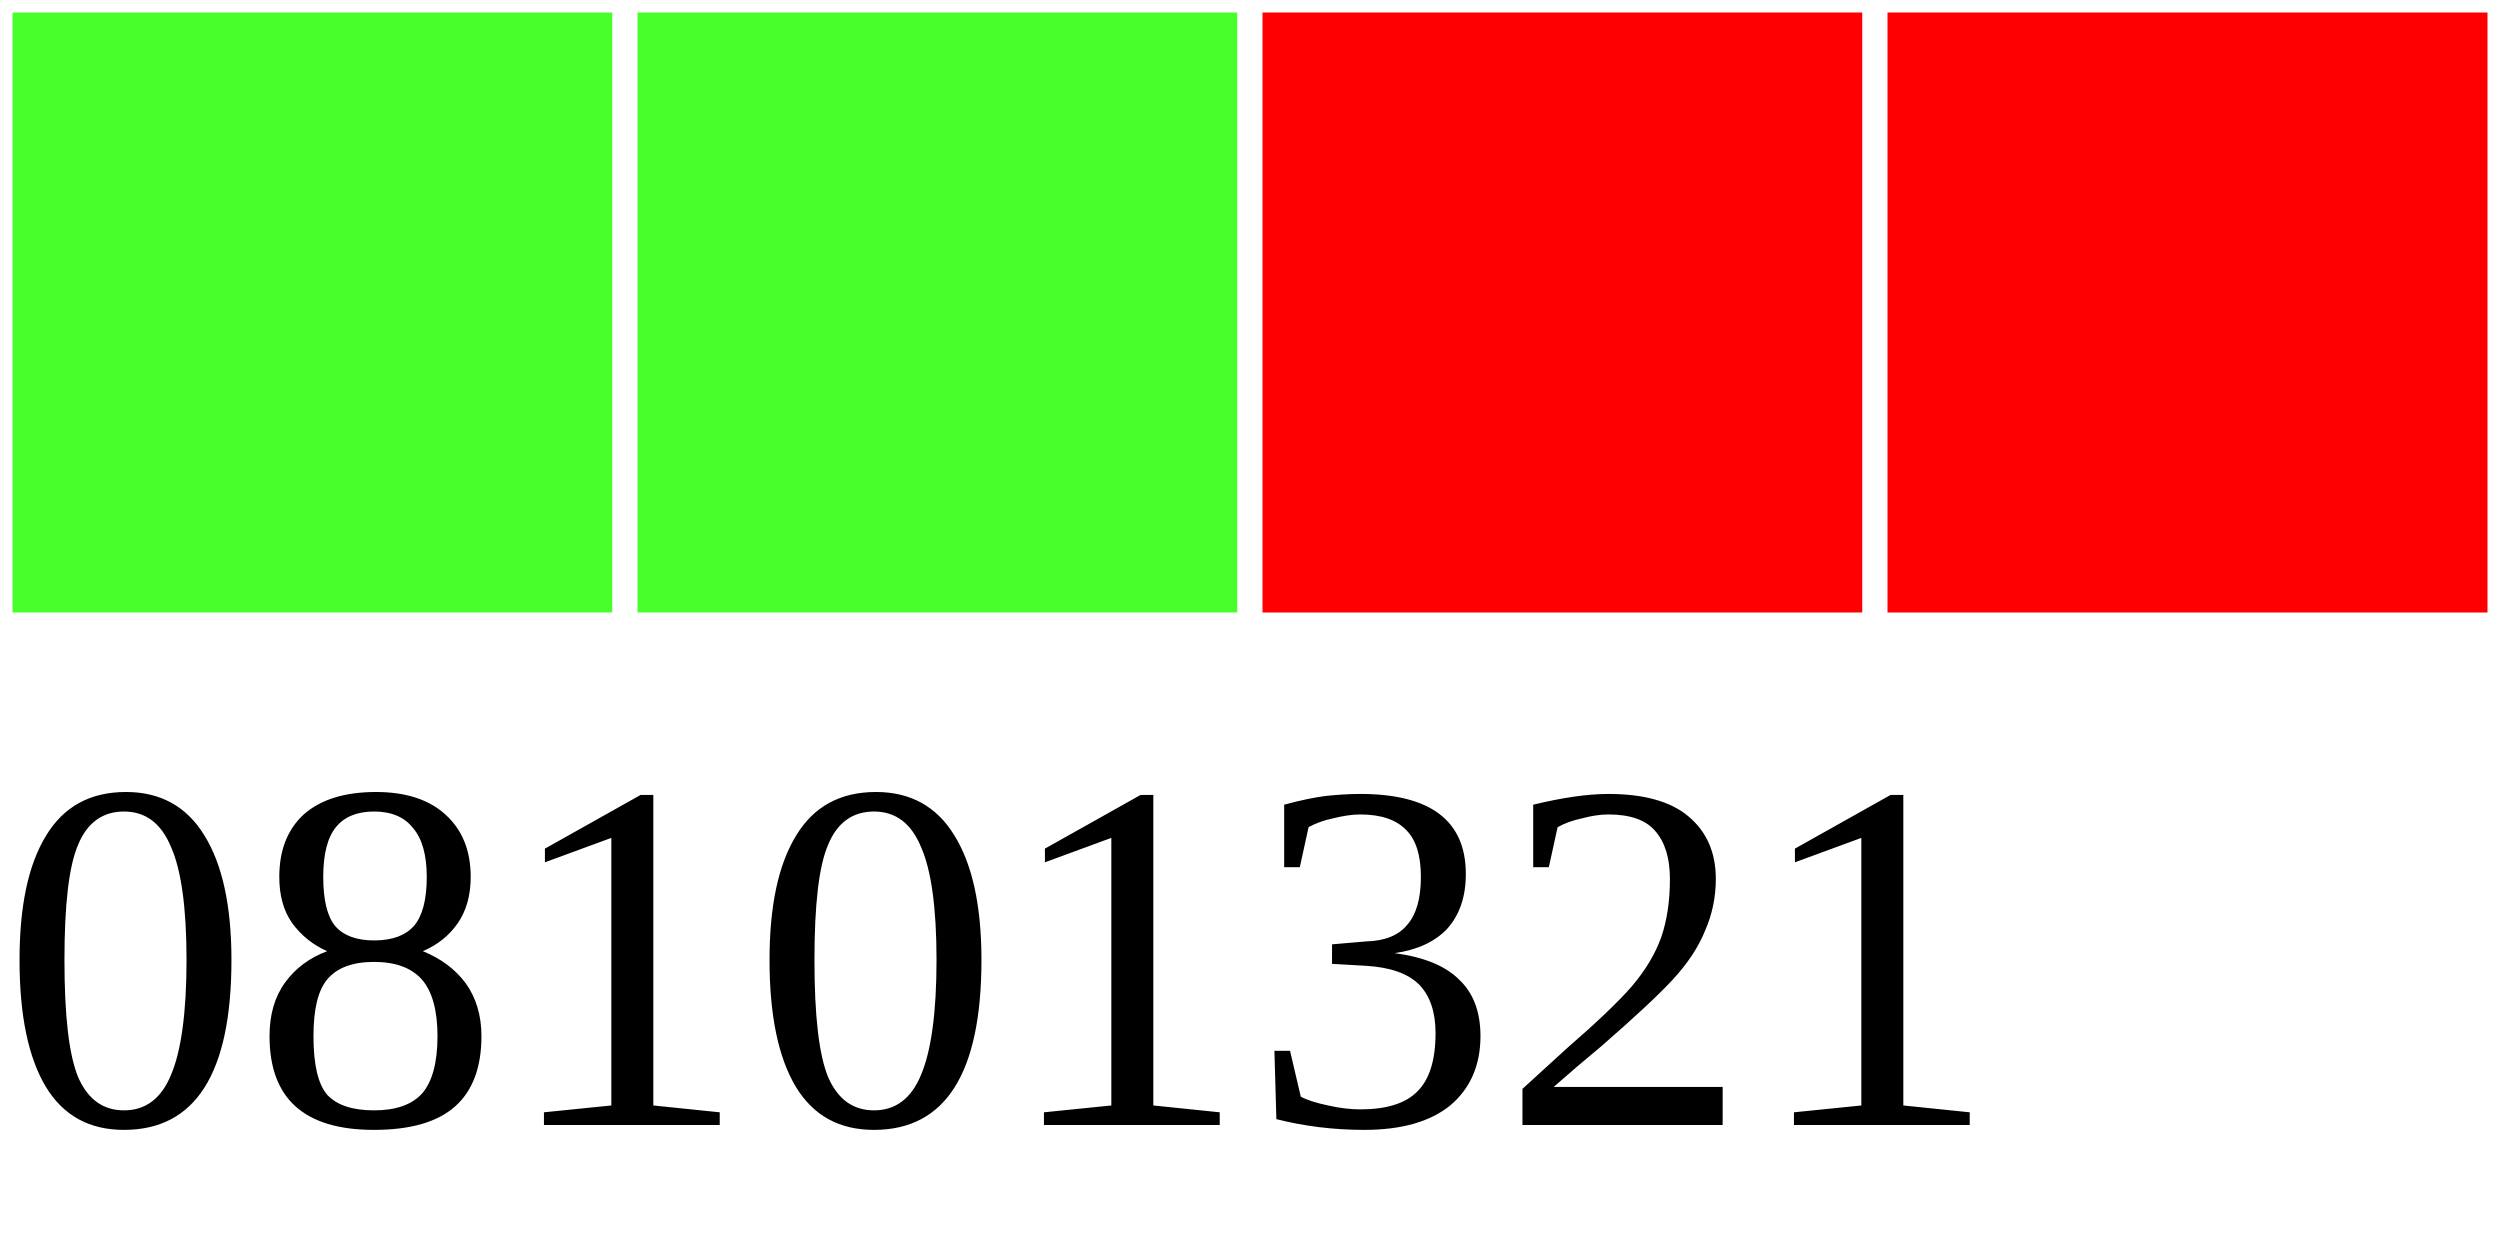
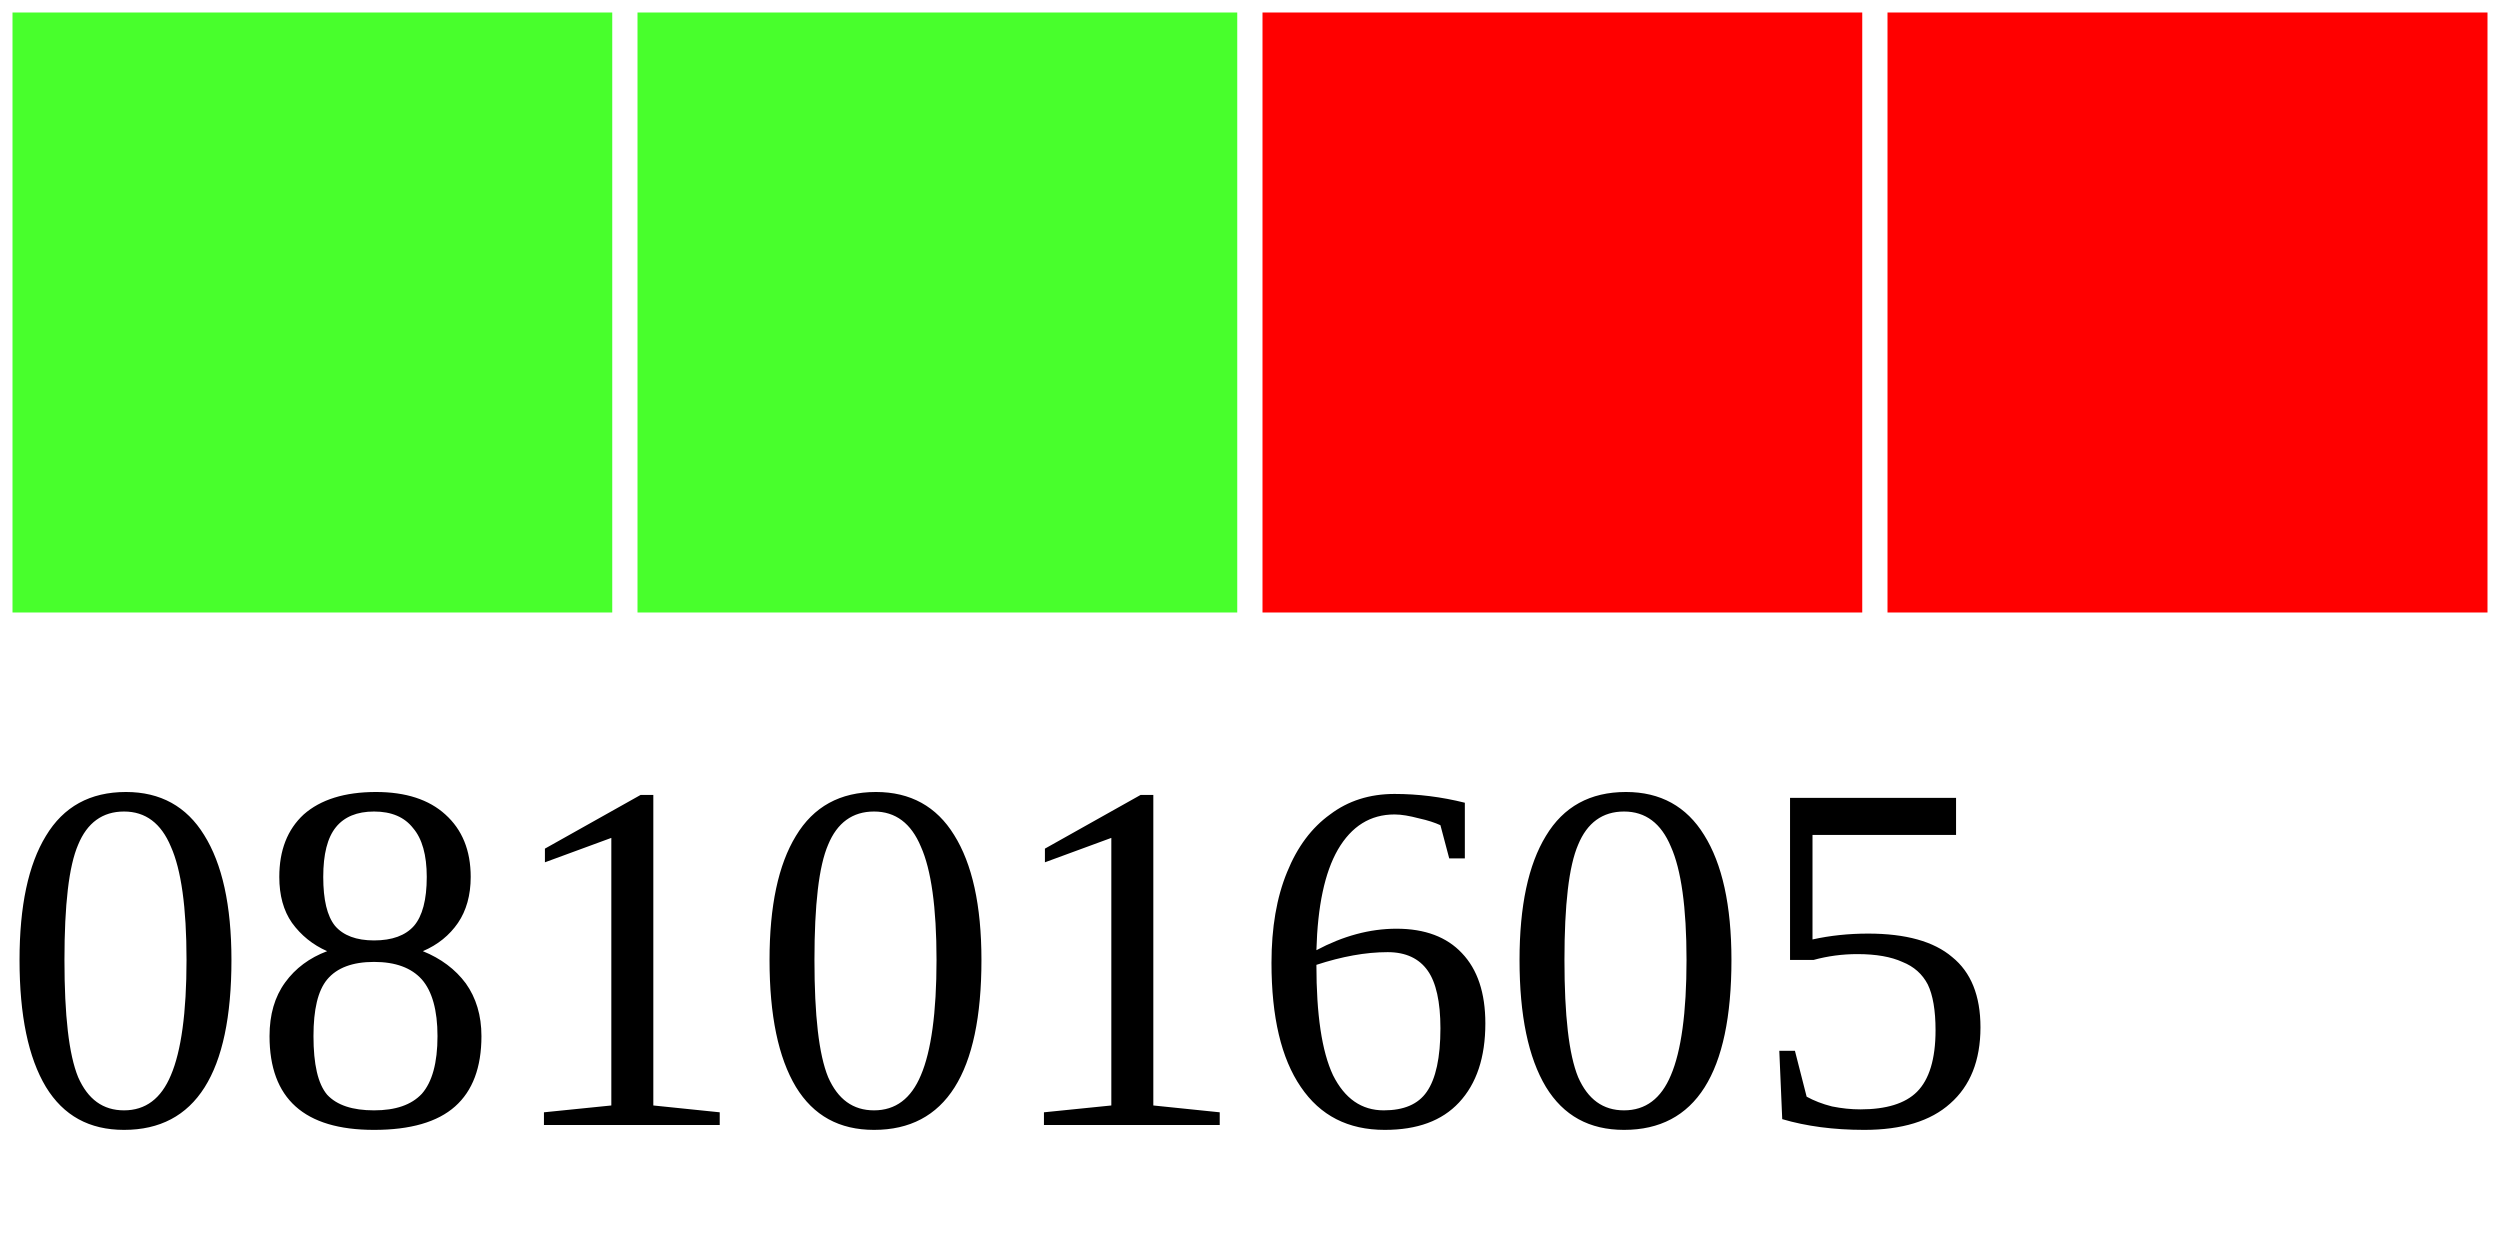
<svg xmlns="http://www.w3.org/2000/svg" width="40" height="20">
  <g>
    <rect width="10" height="10" style="fill:#48FF2C;stroke-width:0.4;stroke:rgb(255,255,255)" x="0" />
    <rect width="10" height="10" style="fill:#48FF2C;stroke-width:0.4;stroke:rgb(255,255,255)" x="10" />
    <rect width="10" height="10" style="fill:#FF0000;stroke-width:0.4;stroke:rgb(255,255,255)" x="20" />
    <rect width="10" height="10" style="fill:#FF0000;stroke-width:0.4;stroke:rgb(255,255,255)" x="30" />
-     <text x="0" y="18" fill="black" font-size="8">08101321</text>
+     <text x="0" y="18" fill="black" font-size="8">08101605</text>
  </g>
</svg>
